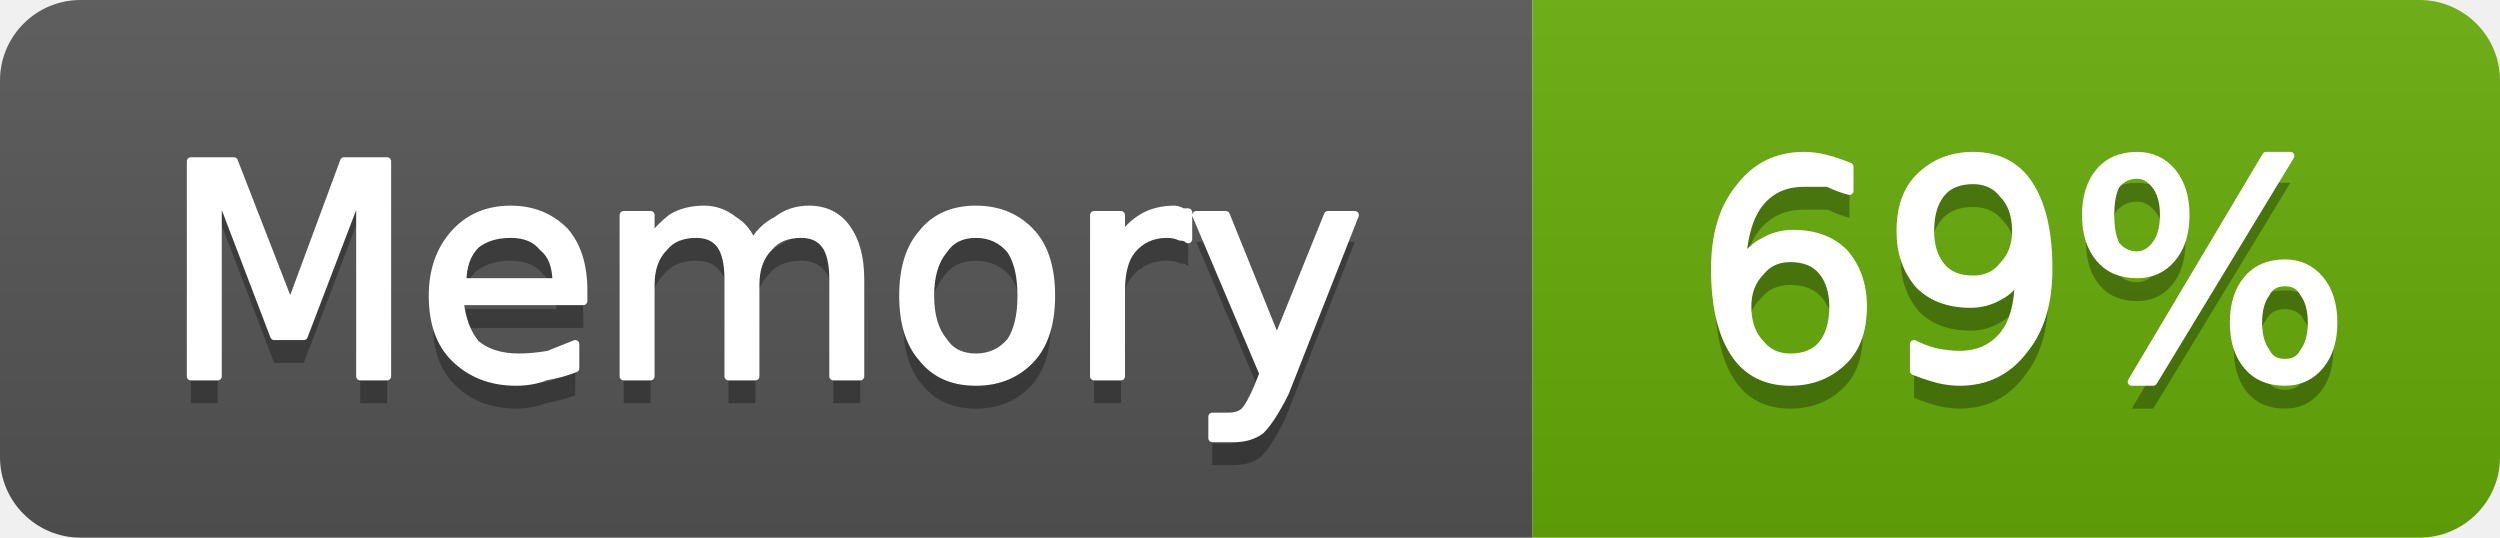
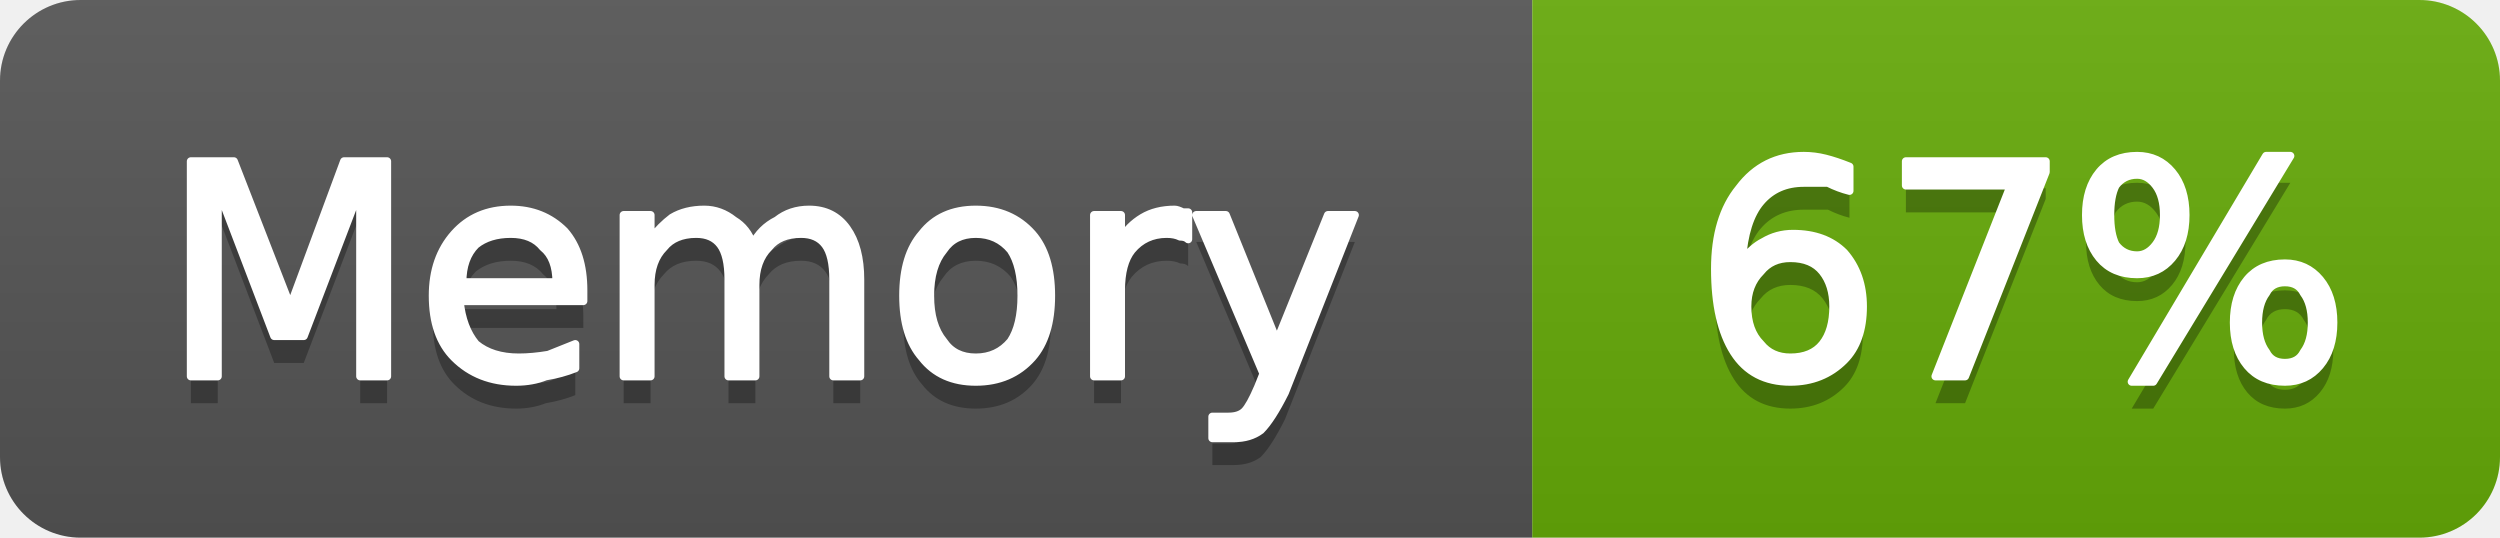
- <svg xmlns="http://www.w3.org/2000/svg" width="93" height="20" viewBox="0 0 93 20" role="img" aria-label="Memory: 69%">
+ <svg xmlns="http://www.w3.org/2000/svg" width="93" height="20" viewBox="0 0 93 20" role="img" aria-label="Memory: 67%">
  <linearGradient id="g-cluster_memory_usage" x2="0" y2="100%">
    <stop offset="0" stop-color="#bbb" stop-opacity=".1" />
    <stop offset="1" stop-opacity=".1" />
  </linearGradient>
  <clipPath id="r-cluster_memory_usage">
    <rect width="93" height="20" rx="3" fill="#fff" />
  </clipPath>
  <g clip-path="url(#r-cluster_memory_usage)">
    <rect width="57" height="20" fill="#555" />
    <rect x="57" width="36" height="20" fill="#67ac09" />
    <rect width="93" height="20" fill="url(#g-cluster_memory_usage)" />
    <path transform="translate(0 1)" fill="#010101" fill-opacity=".3" d="M7.1 6.0L8.7 6.0L10.8 11.4L12.8 6.0L14.4 6.0L14.4 14.0L13.4 14.0L13.4 7.0L11.3 12.5L10.2 12.5L8.1 7.0L8.1 14.0L7.1 14.0L7.1 6.0ZM21.7 10.8L21.7 11.2L17.1 11.2Q17.2 12.2 17.7 12.8Q18.3 13.3 19.3 13.3Q19.8 13.3 20.4 13.2Q20.9 13.0 21.4 12.8L21.4 13.7Q20.9 13.9 20.3 14.0Q19.8 14.2 19.2 14.2Q17.8 14.2 16.9 13.3Q16.1 12.5 16.1 11.0Q16.1 9.6 16.9 8.7Q17.7 7.8 19.0 7.8Q20.2 7.8 21.0 8.6Q21.7 9.4 21.7 10.8ZM20.7 10.5Q20.7 9.6 20.2 9.2Q19.8 8.7 19.0 8.7Q18.2 8.7 17.7 9.1Q17.2 9.6 17.2 10.5L20.7 10.5ZM28.0 9.1Q28.3 8.5 28.9 8.2Q29.4 7.8 30.1 7.8Q31.0 7.8 31.5 8.5Q32.0 9.2 32.0 10.4L32.0 14.0L31.0 14.0L31.0 10.4Q31.0 9.5 30.7 9.1Q30.4 8.7 29.8 8.7Q29.0 8.7 28.6 9.2Q28.1 9.7 28.1 10.6L28.1 14.0L27.1 14.0L27.1 10.4Q27.1 9.5 26.8 9.1Q26.5 8.7 25.9 8.7Q25.1 8.7 24.7 9.2Q24.2 9.7 24.2 10.6L24.2 14.0L23.2 14.0L23.2 8.0L24.2 8.0L24.2 8.9Q24.6 8.4 25.0 8.1Q25.5 7.8 26.2 7.8Q26.8 7.8 27.3 8.2Q27.8 8.5 28.0 9.1ZM36.3 8.7Q35.5 8.7 35.1 9.3Q34.6 9.9 34.6 11.0Q34.6 12.1 35.1 12.7Q35.5 13.3 36.3 13.3Q37.1 13.3 37.6 12.7Q38.0 12.1 38.0 11.0Q38.0 9.9 37.6 9.3Q37.1 8.7 36.3 8.7ZM36.3 7.8Q37.6 7.8 38.4 8.7Q39.1 9.5 39.1 11.0Q39.1 12.5 38.4 13.3Q37.6 14.2 36.3 14.2Q35.0 14.2 34.3 13.3Q33.6 12.5 33.6 11.0Q33.6 9.5 34.3 8.7Q35.0 7.8 36.3 7.8ZM44.2 8.9Q44.1 8.8 43.9 8.8Q43.7 8.7 43.4 8.7Q42.6 8.7 42.1 9.3Q41.7 9.8 41.7 10.8L41.7 14.0L40.7 14.0L40.7 8.0L41.7 8.0L41.7 8.9Q42.0 8.4 42.5 8.1Q43.0 7.8 43.7 7.8Q43.8 7.8 44.0 7.9Q44.1 7.9 44.2 7.9L44.2 8.9ZM47.8 14.6Q47.3 15.6 46.9 16.0Q46.5 16.3 45.9 16.3L45.1 16.3L45.1 15.5L45.7 15.5Q46.1 15.5 46.3 15.3Q46.5 15.1 46.8 14.4L47.0 13.9L44.5 8.0L45.6 8.0L47.5 12.7L49.4 8.0L50.4 8.0L47.8 14.6Z" />
    <path fill="#fff" stroke="#fff" stroke-width="0.3" stroke-linejoin="round" d="M7.1 6.0L8.7 6.0L10.8 11.4L12.8 6.0L14.4 6.0L14.4 14.0L13.4 14.0L13.4 7.0L11.3 12.5L10.2 12.5L8.1 7.0L8.1 14.0L7.1 14.0L7.1 6.0ZM21.7 10.8L21.7 11.2L17.1 11.2Q17.2 12.2 17.7 12.8Q18.3 13.3 19.3 13.3Q19.8 13.3 20.4 13.2Q20.9 13.0 21.4 12.8L21.4 13.7Q20.9 13.9 20.3 14.0Q19.8 14.2 19.2 14.2Q17.8 14.2 16.9 13.3Q16.1 12.5 16.1 11.0Q16.1 9.6 16.9 8.7Q17.7 7.8 19.0 7.8Q20.2 7.8 21.0 8.6Q21.7 9.4 21.7 10.8ZM20.7 10.5Q20.7 9.6 20.2 9.2Q19.8 8.7 19.0 8.7Q18.2 8.7 17.7 9.1Q17.2 9.6 17.2 10.5L20.7 10.5ZM28.0 9.1Q28.3 8.5 28.9 8.2Q29.4 7.8 30.1 7.8Q31.0 7.8 31.5 8.5Q32.0 9.2 32.0 10.4L32.0 14.0L31.0 14.0L31.0 10.4Q31.0 9.5 30.7 9.1Q30.4 8.7 29.8 8.7Q29.0 8.7 28.6 9.2Q28.1 9.7 28.1 10.6L28.1 14.0L27.1 14.0L27.1 10.4Q27.1 9.5 26.8 9.1Q26.5 8.7 25.9 8.7Q25.1 8.7 24.7 9.2Q24.2 9.7 24.2 10.6L24.2 14.0L23.2 14.0L23.2 8.0L24.2 8.0L24.2 8.9Q24.6 8.4 25.0 8.1Q25.5 7.8 26.2 7.8Q26.8 7.8 27.3 8.2Q27.8 8.5 28.0 9.1ZM36.3 8.7Q35.5 8.7 35.1 9.3Q34.6 9.9 34.6 11.0Q34.6 12.1 35.1 12.7Q35.5 13.3 36.3 13.3Q37.1 13.3 37.6 12.7Q38.0 12.1 38.0 11.0Q38.0 9.9 37.6 9.3Q37.1 8.7 36.3 8.7ZM36.3 7.8Q37.6 7.8 38.4 8.7Q39.1 9.5 39.1 11.0Q39.1 12.5 38.4 13.3Q37.6 14.2 36.3 14.2Q35.0 14.2 34.3 13.3Q33.6 12.5 33.6 11.0Q33.6 9.5 34.3 8.7Q35.0 7.8 36.3 7.8ZM44.2 8.9Q44.1 8.8 43.9 8.8Q43.7 8.7 43.4 8.7Q42.6 8.7 42.1 9.3Q41.7 9.8 41.7 10.8L41.7 14.0L40.7 14.0L40.7 8.0L41.7 8.0L41.7 8.9Q42.0 8.4 42.5 8.1Q43.0 7.8 43.7 7.8Q43.8 7.8 44.0 7.9Q44.1 7.9 44.2 7.9L44.2 8.9ZM47.8 14.6Q47.3 15.6 46.9 16.0Q46.5 16.3 45.9 16.3L45.1 16.3L45.1 15.5L45.7 15.5Q46.1 15.5 46.3 15.3Q46.5 15.1 46.8 14.4L47.0 13.9L44.5 8.0L45.6 8.0L47.5 12.7L49.4 8.0L50.4 8.0L47.8 14.6Z" />
-     <path transform="translate(0 1)" fill="#010101" fill-opacity=".3" d="M66.6 9.6Q65.9 9.6 65.5 10.1Q65.0 10.6 65.0 11.4Q65.0 12.3 65.5 12.8Q65.9 13.3 66.6 13.3Q67.4 13.3 67.8 12.8Q68.2 12.3 68.2 11.4Q68.2 10.6 67.8 10.1Q67.4 9.6 66.6 9.6ZM68.8 6.2L68.8 7.1Q68.4 7.0 68.0 6.8Q67.5 6.8 67.1 6.8Q66.1 6.8 65.5 7.5Q64.9 8.2 64.8 9.7Q65.2 9.2 65.6 9.0Q66.1 8.7 66.7 8.7Q67.9 8.7 68.6 9.4Q69.3 10.2 69.3 11.4Q69.3 12.7 68.6 13.4Q67.8 14.2 66.6 14.2Q65.2 14.2 64.5 13.1Q63.8 12.0 63.8 10.0Q63.8 8.1 64.7 7.0Q65.6 5.8 67.1 5.8Q67.5 5.8 67.9 5.9Q68.3 6.0 68.8 6.2ZM71.2 13.8L71.2 12.8Q71.6 13.0 72.0 13.1Q72.5 13.2 72.9 13.2Q73.9 13.2 74.5 12.5Q75.1 11.8 75.1 10.3Q74.8 10.8 74.4 11.0Q73.9 11.3 73.3 11.3Q72.1 11.3 71.4 10.6Q70.7 9.8 70.7 8.6Q70.7 7.3 71.4 6.6Q72.2 5.8 73.4 5.8Q74.8 5.8 75.5 6.9Q76.2 8.0 76.2 10.0Q76.2 11.9 75.3 13.0Q74.4 14.2 72.9 14.2Q72.5 14.2 72.1 14.1Q71.7 14.0 71.2 13.8ZM73.4 10.4Q74.1 10.4 74.5 9.9Q75.0 9.4 75.0 8.6Q75.0 7.7 74.5 7.2Q74.1 6.7 73.4 6.7Q72.6 6.7 72.2 7.2Q71.8 7.7 71.8 8.6Q71.8 9.4 72.2 9.9Q72.6 10.4 73.4 10.4ZM85.0 10.5Q84.5 10.5 84.3 10.9Q84.0 11.3 84.0 12.0Q84.0 12.7 84.3 13.1Q84.5 13.5 85.0 13.5Q85.5 13.5 85.7 13.1Q86.0 12.7 86.0 12.0Q86.0 11.3 85.7 10.9Q85.5 10.5 85.0 10.5ZM85.0 9.8Q85.8 9.8 86.3 10.4Q86.8 11.0 86.8 12.0Q86.8 13.0 86.3 13.6Q85.8 14.2 85.0 14.2Q84.1 14.2 83.6 13.6Q83.1 13.0 83.1 12.0Q83.1 11.0 83.6 10.4Q84.1 9.8 85.0 9.8ZM79.5 6.5Q79.0 6.5 78.7 6.9Q78.5 7.3 78.5 8.0Q78.5 8.7 78.7 9.1Q79.0 9.5 79.5 9.5Q79.9 9.5 80.2 9.1Q80.5 8.7 80.5 8.0Q80.5 7.3 80.2 6.9Q79.9 6.5 79.5 6.5ZM84.3 5.8L85.2 5.8L80.1 14.2L79.3 14.2L84.3 5.8ZM79.5 5.8Q80.3 5.8 80.8 6.4Q81.3 7.0 81.3 8.0Q81.3 9.0 80.8 9.6Q80.3 10.2 79.5 10.2Q78.6 10.2 78.1 9.6Q77.6 9.0 77.6 8.0Q77.6 7.0 78.1 6.4Q78.6 5.8 79.5 5.8Z" />
-     <path fill="#fff" stroke="#fff" stroke-width="0.3" stroke-linejoin="round" d="M66.6 9.6Q65.9 9.6 65.5 10.1Q65.0 10.6 65.0 11.4Q65.0 12.3 65.5 12.8Q65.9 13.3 66.6 13.3Q67.4 13.3 67.8 12.8Q68.2 12.3 68.2 11.4Q68.2 10.6 67.8 10.1Q67.4 9.6 66.6 9.6ZM68.8 6.2L68.8 7.1Q68.4 7.0 68.0 6.8Q67.5 6.8 67.1 6.8Q66.1 6.8 65.5 7.5Q64.9 8.2 64.8 9.7Q65.2 9.2 65.6 9.0Q66.1 8.7 66.7 8.7Q67.9 8.7 68.6 9.4Q69.3 10.2 69.3 11.4Q69.3 12.7 68.6 13.4Q67.8 14.2 66.6 14.2Q65.2 14.2 64.5 13.1Q63.8 12.0 63.8 10.0Q63.8 8.1 64.7 7.0Q65.6 5.8 67.1 5.8Q67.5 5.8 67.9 5.9Q68.3 6.0 68.8 6.2ZM71.2 13.8L71.2 12.8Q71.6 13.0 72.0 13.1Q72.5 13.2 72.9 13.2Q73.9 13.2 74.5 12.5Q75.1 11.8 75.1 10.3Q74.8 10.8 74.4 11.0Q73.9 11.3 73.3 11.3Q72.1 11.3 71.4 10.6Q70.7 9.8 70.7 8.6Q70.7 7.3 71.4 6.6Q72.2 5.8 73.4 5.8Q74.8 5.8 75.5 6.9Q76.2 8.0 76.2 10.0Q76.2 11.9 75.3 13.0Q74.4 14.2 72.9 14.2Q72.5 14.2 72.1 14.1Q71.7 14.0 71.2 13.8ZM73.4 10.4Q74.1 10.4 74.5 9.9Q75.0 9.4 75.0 8.6Q75.0 7.7 74.5 7.2Q74.1 6.7 73.4 6.7Q72.6 6.7 72.2 7.2Q71.8 7.7 71.8 8.6Q71.8 9.4 72.2 9.9Q72.6 10.4 73.4 10.4ZM85.0 10.5Q84.5 10.5 84.3 10.9Q84.0 11.3 84.0 12.0Q84.0 12.7 84.3 13.1Q84.5 13.5 85.0 13.5Q85.5 13.5 85.7 13.1Q86.0 12.7 86.0 12.0Q86.0 11.3 85.7 10.9Q85.5 10.5 85.0 10.5ZM85.0 9.8Q85.8 9.8 86.3 10.4Q86.8 11.0 86.8 12.0Q86.8 13.0 86.3 13.6Q85.8 14.2 85.0 14.2Q84.1 14.2 83.6 13.6Q83.1 13.0 83.1 12.0Q83.1 11.0 83.6 10.4Q84.1 9.8 85.0 9.8ZM79.5 6.5Q79.0 6.5 78.7 6.9Q78.5 7.3 78.5 8.0Q78.5 8.7 78.7 9.1Q79.0 9.5 79.5 9.5Q79.9 9.5 80.2 9.1Q80.5 8.7 80.5 8.0Q80.5 7.3 80.2 6.9Q79.9 6.5 79.5 6.5ZM84.3 5.8L85.2 5.8L80.1 14.2L79.3 14.2L84.3 5.8ZM79.5 5.8Q80.3 5.8 80.8 6.4Q81.3 7.0 81.3 8.0Q81.3 9.0 80.8 9.6Q80.3 10.2 79.5 10.2Q78.6 10.2 78.1 9.6Q77.6 9.0 77.6 8.0Q77.6 7.0 78.1 6.4Q78.6 5.8 79.5 5.8Z" />
+     <path transform="translate(0 1)" fill="#010101" fill-opacity=".3" d="M66.6 9.6Q65.9 9.6 65.5 10.1Q65.0 10.6 65.0 11.4Q65.0 12.3 65.5 12.8Q65.9 13.3 66.6 13.3Q67.4 13.3 67.8 12.8Q68.2 12.3 68.2 11.4Q68.2 10.6 67.8 10.1Q67.4 9.6 66.6 9.6ZM68.8 6.2L68.8 7.1Q68.4 7.0 68.0 6.8Q67.5 6.8 67.1 6.8Q66.1 6.8 65.5 7.5Q64.9 8.2 64.8 9.7Q65.2 9.2 65.6 9.0Q66.1 8.7 66.7 8.7Q67.9 8.7 68.6 9.4Q69.3 10.2 69.3 11.4Q69.3 12.7 68.6 13.4Q67.8 14.2 66.6 14.2Q65.2 14.2 64.5 13.1Q63.8 12.0 63.8 10.0Q63.8 8.1 64.7 7.0Q65.6 5.8 67.1 5.8Q67.5 5.8 67.9 5.9Q68.3 6.0 68.8 6.2ZM70.9 6.0L76.1 6.0L76.1 6.4L73.1 14.0L72.0 14.0L74.8 6.9L70.9 6.9L70.9 6.0ZM85.0 10.5Q84.5 10.5 84.3 10.9Q84.0 11.3 84.0 12.0Q84.0 12.7 84.3 13.1Q84.5 13.5 85.0 13.5Q85.5 13.5 85.7 13.1Q86.0 12.7 86.0 12.0Q86.0 11.3 85.7 10.9Q85.5 10.5 85.0 10.5ZM85.0 9.8Q85.8 9.8 86.3 10.4Q86.8 11.0 86.8 12.0Q86.8 13.0 86.3 13.6Q85.8 14.2 85.0 14.2Q84.1 14.2 83.6 13.6Q83.1 13.0 83.1 12.0Q83.1 11.0 83.6 10.4Q84.1 9.8 85.0 9.8ZM79.5 6.5Q79.0 6.5 78.7 6.9Q78.5 7.3 78.5 8.0Q78.5 8.7 78.7 9.1Q79.0 9.5 79.5 9.5Q79.9 9.5 80.2 9.1Q80.5 8.7 80.5 8.0Q80.5 7.3 80.2 6.9Q79.9 6.5 79.5 6.5ZM84.3 5.8L85.2 5.8L80.1 14.2L79.3 14.2L84.3 5.8ZM79.5 5.8Q80.3 5.8 80.8 6.4Q81.3 7.0 81.3 8.0Q81.3 9.0 80.8 9.6Q80.3 10.2 79.5 10.2Q78.6 10.2 78.1 9.6Q77.6 9.0 77.6 8.0Q77.6 7.0 78.1 6.4Q78.6 5.8 79.5 5.8Z" />
+     <path fill="#fff" stroke="#fff" stroke-width="0.3" stroke-linejoin="round" d="M66.6 9.6Q65.9 9.6 65.5 10.1Q65.0 10.6 65.0 11.4Q65.0 12.3 65.5 12.8Q65.9 13.3 66.6 13.3Q67.4 13.3 67.8 12.8Q68.2 12.3 68.2 11.4Q68.2 10.6 67.8 10.1Q67.4 9.6 66.6 9.6ZM68.8 6.2L68.8 7.1Q68.4 7.0 68.0 6.8Q67.5 6.8 67.1 6.8Q66.1 6.8 65.5 7.5Q64.9 8.2 64.8 9.7Q65.2 9.2 65.6 9.0Q66.1 8.7 66.7 8.7Q67.9 8.7 68.6 9.4Q69.3 10.2 69.3 11.4Q69.3 12.7 68.6 13.4Q67.8 14.2 66.6 14.2Q65.2 14.2 64.5 13.1Q63.8 12.0 63.8 10.0Q63.8 8.1 64.7 7.0Q65.6 5.8 67.1 5.8Q67.5 5.8 67.9 5.9Q68.3 6.0 68.8 6.2ZM70.9 6.0L76.1 6.0L76.1 6.4L73.1 14.0L72.0 14.0L74.8 6.9L70.9 6.9L70.9 6.0ZM85.0 10.5Q84.5 10.5 84.3 10.9Q84.0 11.3 84.0 12.0Q84.0 12.7 84.3 13.1Q84.5 13.5 85.0 13.5Q85.5 13.5 85.7 13.1Q86.0 12.7 86.0 12.0Q86.0 11.3 85.7 10.9Q85.5 10.5 85.0 10.5ZM85.0 9.8Q85.8 9.8 86.3 10.4Q86.8 11.0 86.8 12.0Q86.8 13.0 86.3 13.6Q85.8 14.2 85.0 14.2Q84.1 14.2 83.6 13.6Q83.1 13.0 83.1 12.0Q83.1 11.0 83.6 10.4Q84.1 9.8 85.0 9.8ZM79.5 6.5Q79.0 6.5 78.7 6.9Q78.5 7.3 78.5 8.0Q78.5 8.7 78.7 9.1Q79.0 9.5 79.5 9.5Q79.9 9.5 80.2 9.1Q80.5 8.7 80.5 8.0Q80.5 7.3 80.2 6.9Q79.9 6.5 79.5 6.5ZM84.3 5.8L85.2 5.8L80.1 14.2L79.3 14.2L84.3 5.8ZM79.5 5.8Q80.3 5.8 80.8 6.4Q81.3 7.0 81.3 8.0Q81.3 9.0 80.8 9.6Q80.3 10.2 79.5 10.2Q78.6 10.2 78.1 9.6Q77.6 9.0 77.6 8.0Q77.6 7.0 78.1 6.4Q78.6 5.8 79.5 5.8Z" />
  </g>
</svg>
